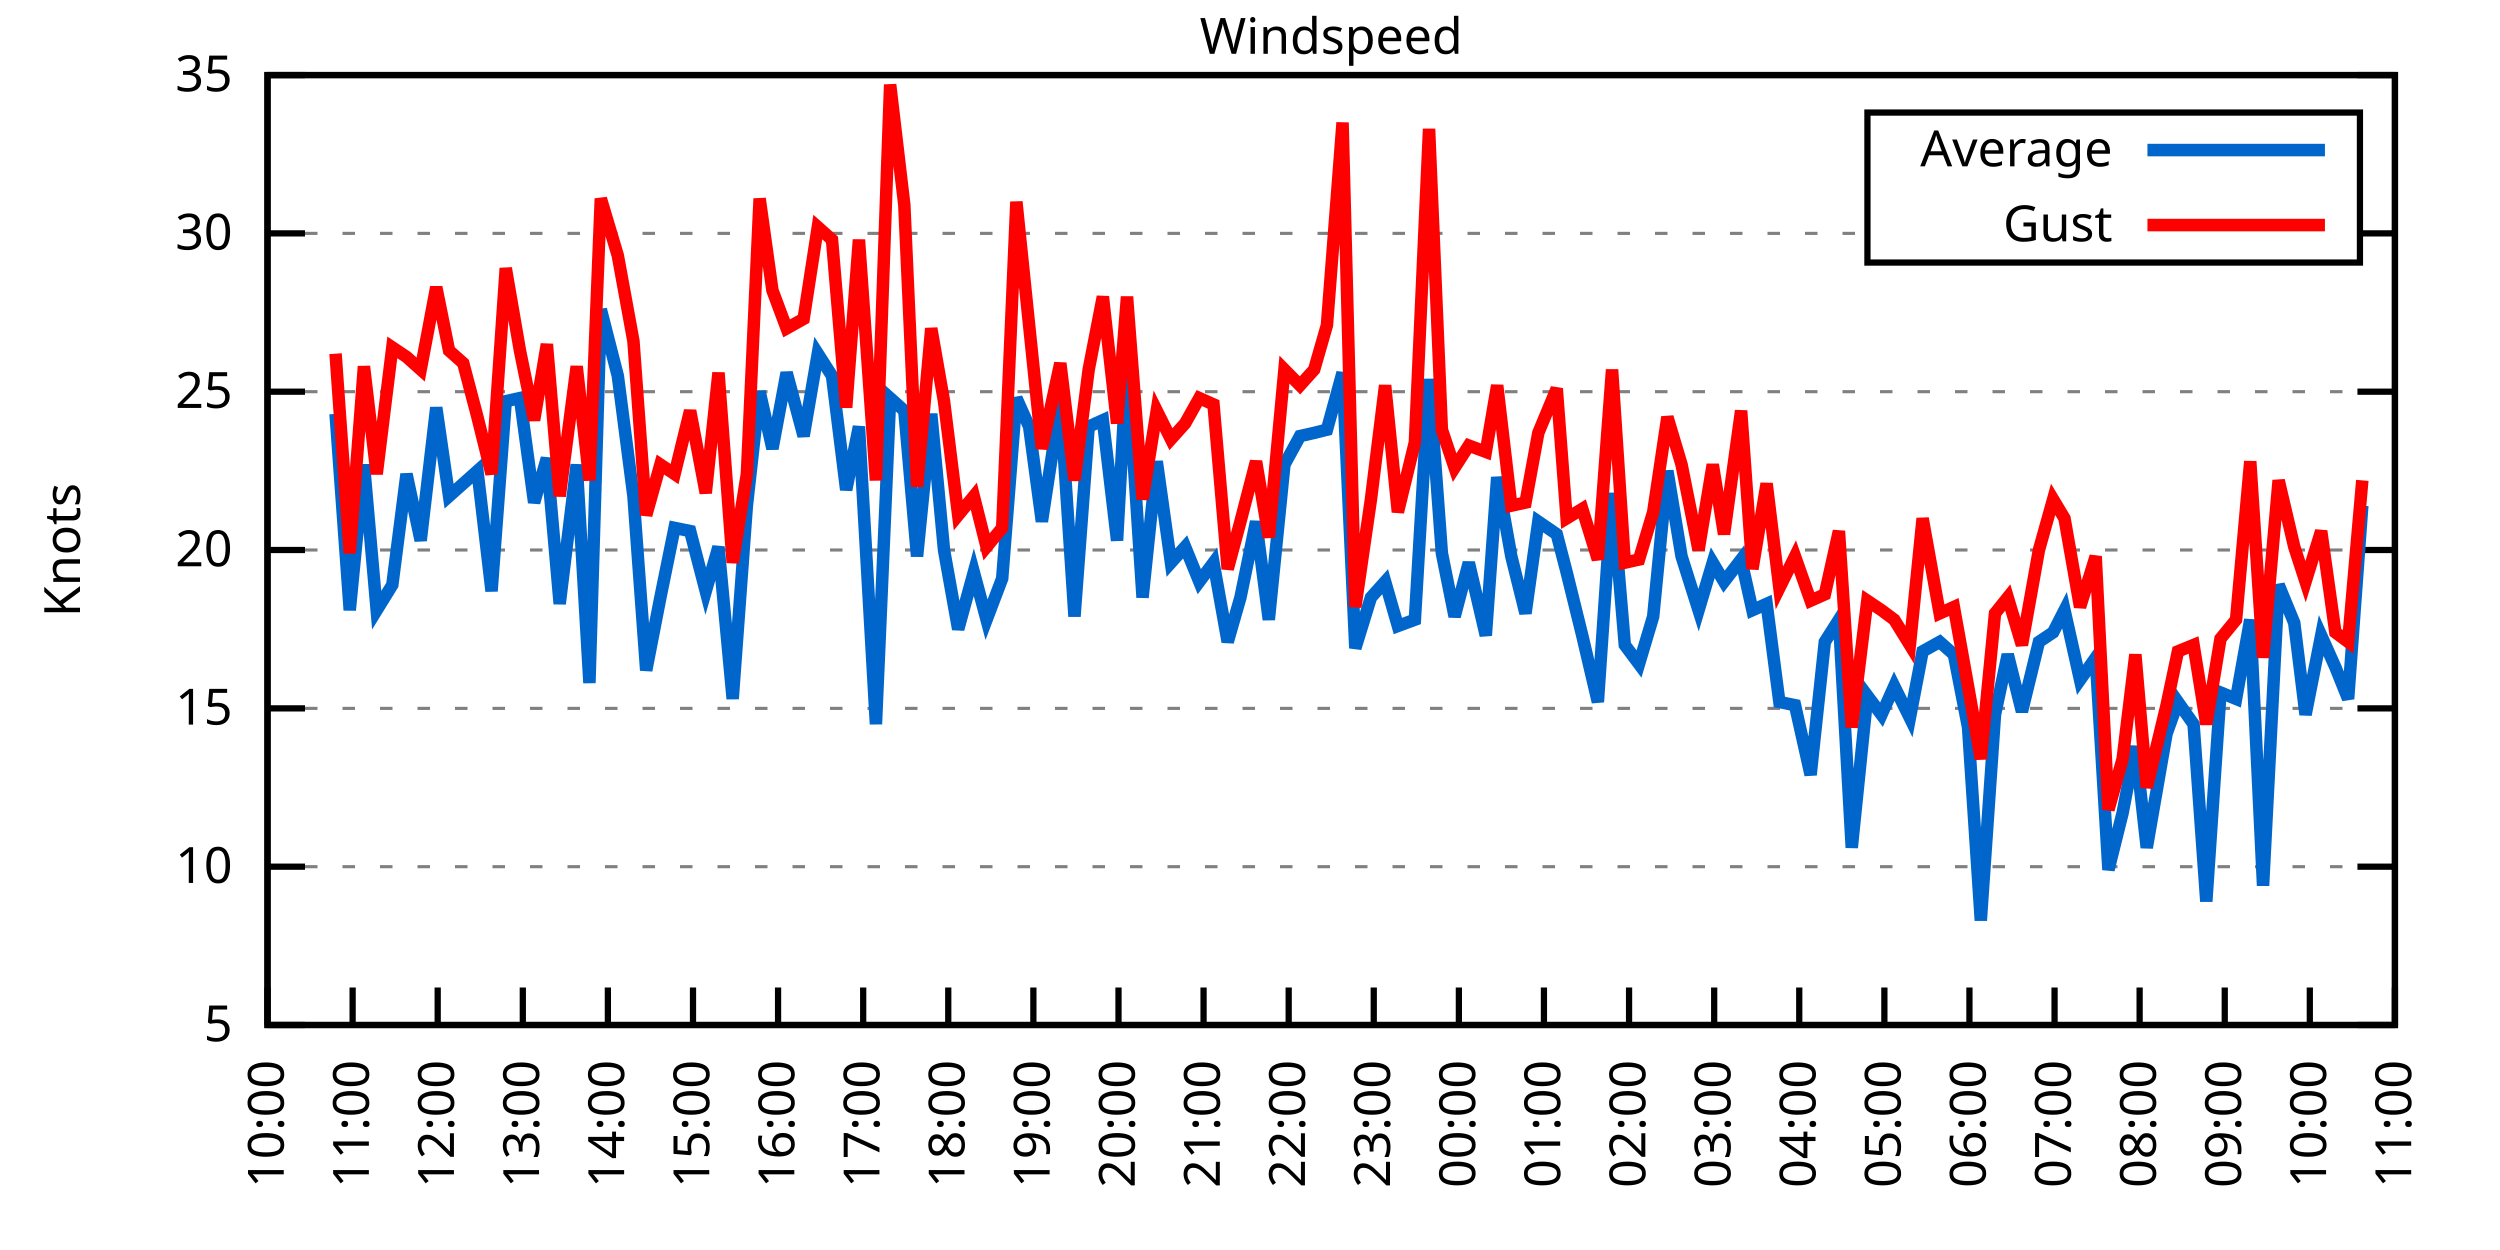
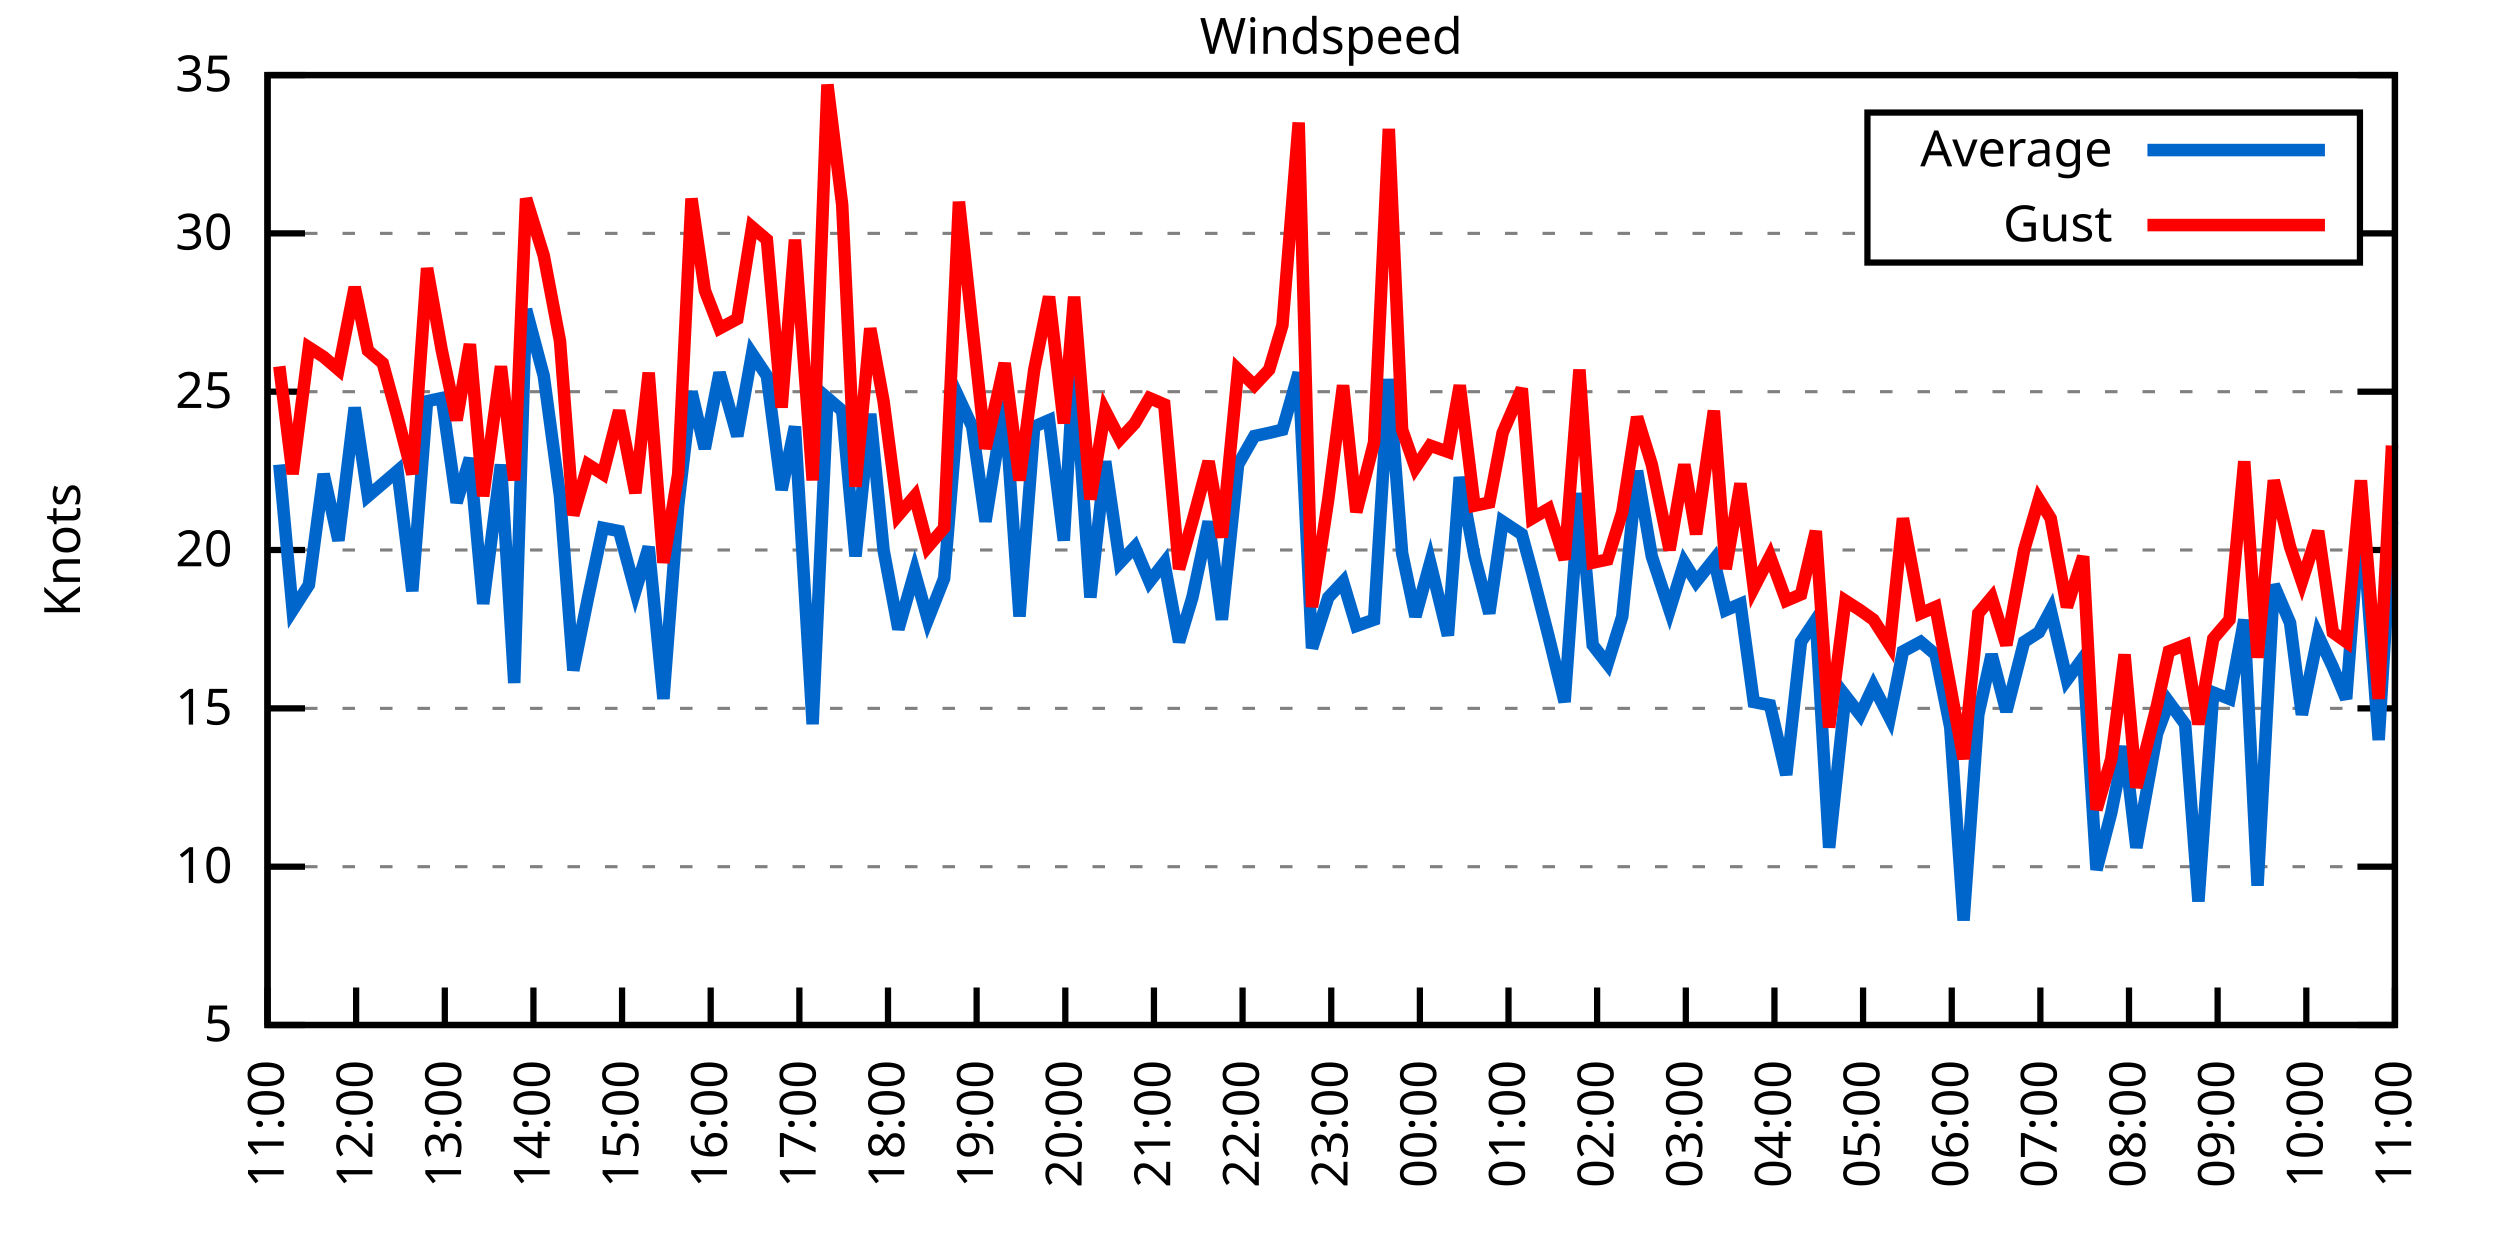
<svg xmlns="http://www.w3.org/2000/svg" xmlns:xlink="http://www.w3.org/1999/xlink" width="400" height="200" viewBox="0 0 400 200">
  <g id="gnuplot_canvas">
    <rect x="0" y="0" width="400" height="200" fill="none" />
    <defs>
      <circle id="gpDot" r="0.5" stroke-width="0.5" stroke="currentColor" />
      <path id="gpPt0" stroke-width="0.333" stroke="currentColor" d="M-1,0 h2 M0,-1 v2" />
      <path id="gpPt1" stroke-width="0.333" stroke="currentColor" d="M-1,-1 L1,1 M1,-1 L-1,1" />
      <path id="gpPt2" stroke-width="0.333" stroke="currentColor" d="M-1,0 L1,0 M0,-1 L0,1 M-1,-1 L1,1 M-1,1 L1,-1" />
      <rect id="gpPt3" stroke-width="0.333" stroke="currentColor" x="-1" y="-1" width="2" height="2" />
      <rect id="gpPt4" stroke-width="0.333" stroke="currentColor" fill="currentColor" x="-1" y="-1" width="2" height="2" />
      <circle id="gpPt5" stroke-width="0.333" stroke="currentColor" cx="0" cy="0" r="1" />
      <use xlink:href="#gpPt5" id="gpPt6" fill="currentColor" stroke="none" />
      <path id="gpPt7" stroke-width="0.333" stroke="currentColor" d="M0,-1.33 L-1.33,0.67 L1.33,0.67 z" />
      <use xlink:href="#gpPt7" id="gpPt8" fill="currentColor" stroke="none" />
      <use xlink:href="#gpPt7" id="gpPt9" stroke="currentColor" transform="rotate(180)" />
      <use xlink:href="#gpPt9" id="gpPt10" fill="currentColor" stroke="none" />
      <use xlink:href="#gpPt3" id="gpPt11" stroke="currentColor" transform="rotate(45)" />
      <use xlink:href="#gpPt11" id="gpPt12" fill="currentColor" stroke="none" />
      <path id="gpPt13" stroke-width="0.333" stroke="currentColor" d="M0,1.330 L1.265,0.411 L0.782,-1.067 L-0.782,-1.076 L-1.265,0.411 z" />
      <use xlink:href="#gpPt13" id="gpPt14" fill="currentColor" stroke="none" />
      <filter id="textbox" filterUnits="objectBoundingBox" x="0" y="0" height="1" width="1">
        <feFlood flood-color="white" flood-opacity="1" result="bgnd" />
        <feComposite in="SourceGraphic" in2="bgnd" operator="atop" />
      </filter>
      <filter id="greybox" filterUnits="objectBoundingBox" x="0" y="0" height="1" width="1">
        <feFlood flood-color="lightgrey" flood-opacity="1" result="grey" />
        <feComposite in="SourceGraphic" in2="grey" operator="atop" />
      </filter>
    </defs>
    <g fill="none" color="white" stroke="currentColor" stroke-width="1.00" stroke-linecap="butt" stroke-linejoin="miter">
</g>
    <g fill="none" color="black" stroke="currentColor" stroke-width="1.00" stroke-linecap="butt" stroke-linejoin="miter">
      <g stroke="none" shape-rendering="crispEdges">
        <polygon fill="rgb(255, 255, 255)" points="42.80,164.00 383.18,164.00 383.18,12.02 42.80,12.02 " />
      </g>
    </g>
    <g fill="none" color="black" stroke="currentColor" stroke-width="1.00" stroke-linecap="butt" stroke-linejoin="miter">
</g>
    <g fill="none" color="black" stroke="black" stroke-width="0.50" stroke-linecap="butt" stroke-linejoin="miter">
</g>
    <g fill="none" color="gray" stroke="currentColor" stroke-width="0.50" stroke-linecap="butt" stroke-linejoin="miter">
      <path stroke="gray" stroke-dasharray="2,4" class="gridline" d="M42.80,164.00 L383.19,164.00  " />
    </g>
    <g fill="none" color="gray" stroke="gray" stroke-width="1.00" stroke-linecap="butt" stroke-linejoin="miter">
</g>
    <g fill="none" color="black" stroke="currentColor" stroke-width="1.00" stroke-linecap="butt" stroke-linejoin="miter">
      <path stroke="black" d="M42.80,164.00 L48.80,164.00 M383.19,164.00 L377.19,164.00  " />
      <g transform="translate(37.20,166.60)" stroke="none" fill="black" font-family="Sans" font-size="8.00" text-anchor="end">
        <text>
          <tspan font-family="Sans"> 5</tspan>
        </text>
      </g>
    </g>
    <g fill="none" color="black" stroke="currentColor" stroke-width="1.00" stroke-linecap="butt" stroke-linejoin="miter">
</g>
    <g fill="none" color="black" stroke="black" stroke-width="0.50" stroke-linecap="butt" stroke-linejoin="miter">
</g>
    <g fill="none" color="gray" stroke="currentColor" stroke-width="0.50" stroke-linecap="butt" stroke-linejoin="miter">
      <path stroke="gray" stroke-dasharray="2,4" class="gridline" d="M42.80,138.67 L383.19,138.67  " />
    </g>
    <g fill="none" color="gray" stroke="gray" stroke-width="1.00" stroke-linecap="butt" stroke-linejoin="miter">
</g>
    <g fill="none" color="black" stroke="currentColor" stroke-width="1.00" stroke-linecap="butt" stroke-linejoin="miter">
      <path stroke="black" d="M42.80,138.67 L48.80,138.67 M383.19,138.67 L377.19,138.67  " />
      <g transform="translate(37.20,141.27)" stroke="none" fill="black" font-family="Sans" font-size="8.00" text-anchor="end">
        <text>
          <tspan font-family="Sans"> 10</tspan>
        </text>
      </g>
    </g>
    <g fill="none" color="black" stroke="currentColor" stroke-width="1.00" stroke-linecap="butt" stroke-linejoin="miter">
</g>
    <g fill="none" color="black" stroke="black" stroke-width="0.50" stroke-linecap="butt" stroke-linejoin="miter">
</g>
    <g fill="none" color="gray" stroke="currentColor" stroke-width="0.50" stroke-linecap="butt" stroke-linejoin="miter">
      <path stroke="gray" stroke-dasharray="2,4" class="gridline" d="M42.80,113.34 L383.19,113.34  " />
    </g>
    <g fill="none" color="gray" stroke="gray" stroke-width="1.00" stroke-linecap="butt" stroke-linejoin="miter">
</g>
    <g fill="none" color="black" stroke="currentColor" stroke-width="1.00" stroke-linecap="butt" stroke-linejoin="miter">
      <path stroke="black" d="M42.80,113.34 L48.80,113.34 M383.19,113.34 L377.19,113.34  " />
      <g transform="translate(37.20,115.94)" stroke="none" fill="black" font-family="Sans" font-size="8.00" text-anchor="end">
        <text>
          <tspan font-family="Sans"> 15</tspan>
        </text>
      </g>
    </g>
    <g fill="none" color="black" stroke="currentColor" stroke-width="1.00" stroke-linecap="butt" stroke-linejoin="miter">
</g>
    <g fill="none" color="black" stroke="black" stroke-width="0.50" stroke-linecap="butt" stroke-linejoin="miter">
</g>
    <g fill="none" color="gray" stroke="currentColor" stroke-width="0.50" stroke-linecap="butt" stroke-linejoin="miter">
      <path stroke="gray" stroke-dasharray="2,4" class="gridline" d="M42.80,88.00 L383.19,88.00  " />
    </g>
    <g fill="none" color="gray" stroke="gray" stroke-width="1.00" stroke-linecap="butt" stroke-linejoin="miter">
</g>
    <g fill="none" color="black" stroke="currentColor" stroke-width="1.00" stroke-linecap="butt" stroke-linejoin="miter">
      <path stroke="black" d="M42.80,88.00 L48.80,88.00 M383.19,88.00 L377.19,88.00  " />
      <g transform="translate(37.20,90.60)" stroke="none" fill="black" font-family="Sans" font-size="8.00" text-anchor="end">
        <text>
          <tspan font-family="Sans"> 20</tspan>
        </text>
      </g>
    </g>
    <g fill="none" color="black" stroke="currentColor" stroke-width="1.00" stroke-linecap="butt" stroke-linejoin="miter">
</g>
    <g fill="none" color="black" stroke="black" stroke-width="0.50" stroke-linecap="butt" stroke-linejoin="miter">
</g>
    <g fill="none" color="gray" stroke="currentColor" stroke-width="0.50" stroke-linecap="butt" stroke-linejoin="miter">
      <path stroke="gray" stroke-dasharray="2,4" class="gridline" d="M42.80,62.67 L383.19,62.67  " />
    </g>
    <g fill="none" color="gray" stroke="gray" stroke-width="1.00" stroke-linecap="butt" stroke-linejoin="miter">
</g>
    <g fill="none" color="black" stroke="currentColor" stroke-width="1.00" stroke-linecap="butt" stroke-linejoin="miter">
      <path stroke="black" d="M42.80,62.67 L48.80,62.67 M383.19,62.67 L377.19,62.67  " />
      <g transform="translate(37.20,65.27)" stroke="none" fill="black" font-family="Sans" font-size="8.00" text-anchor="end">
        <text>
          <tspan font-family="Sans"> 25</tspan>
        </text>
      </g>
    </g>
    <g fill="none" color="black" stroke="currentColor" stroke-width="1.00" stroke-linecap="butt" stroke-linejoin="miter">
</g>
    <g fill="none" color="black" stroke="black" stroke-width="0.50" stroke-linecap="butt" stroke-linejoin="miter">
</g>
    <g fill="none" color="gray" stroke="currentColor" stroke-width="0.50" stroke-linecap="butt" stroke-linejoin="miter">
      <path stroke="gray" stroke-dasharray="2,4" class="gridline" d="M42.80,37.34 L298.79,37.34 M377.59,37.34 L383.19,37.34  " />
    </g>
    <g fill="none" color="gray" stroke="gray" stroke-width="1.00" stroke-linecap="butt" stroke-linejoin="miter">
</g>
    <g fill="none" color="black" stroke="currentColor" stroke-width="1.00" stroke-linecap="butt" stroke-linejoin="miter">
      <path stroke="black" d="M42.80,37.34 L48.80,37.34 M383.19,37.34 L377.19,37.34  " />
      <g transform="translate(37.20,39.94)" stroke="none" fill="black" font-family="Sans" font-size="8.00" text-anchor="end">
        <text>
          <tspan font-family="Sans"> 30</tspan>
        </text>
      </g>
    </g>
    <g fill="none" color="black" stroke="currentColor" stroke-width="1.00" stroke-linecap="butt" stroke-linejoin="miter">
</g>
    <g fill="none" color="black" stroke="black" stroke-width="0.50" stroke-linecap="butt" stroke-linejoin="miter">
</g>
    <g fill="none" color="gray" stroke="currentColor" stroke-width="0.50" stroke-linecap="butt" stroke-linejoin="miter">
      <path stroke="gray" stroke-dasharray="2,4" class="gridline" d="M42.80,12.01 L383.19,12.01  " />
    </g>
    <g fill="none" color="gray" stroke="gray" stroke-width="1.00" stroke-linecap="butt" stroke-linejoin="miter">
</g>
    <g fill="none" color="black" stroke="currentColor" stroke-width="1.00" stroke-linecap="butt" stroke-linejoin="miter">
      <path stroke="black" d="M42.80,12.01 L48.80,12.01 M383.19,12.01 L377.19,12.01  " />
      <g transform="translate(37.20,14.61)" stroke="none" fill="black" font-family="Sans" font-size="8.00" text-anchor="end">
        <text>
          <tspan font-family="Sans"> 35</tspan>
        </text>
      </g>
    </g>
    <g fill="none" color="black" stroke="currentColor" stroke-width="1.00" stroke-linecap="butt" stroke-linejoin="miter">
      <path stroke="black" d="M42.80,164.00 L42.80,158.00  " />
      <g transform="translate(45.40,169.60) rotate(270.00)" stroke="none" fill="black" font-family="Sans" font-size="8.00" text-anchor="end">
        <text>
-           <tspan font-family="Sans">10:00</tspan>
-         </text>
-       </g>
-     </g>
-     <g fill="none" color="black" stroke="currentColor" stroke-width="1.00" stroke-linecap="butt" stroke-linejoin="miter">
-       <path stroke="black" d="M56.42,164.00 L56.42,158.00  " />
-       <g transform="translate(59.02,169.60) rotate(270.00)" stroke="none" fill="black" font-family="Sans" font-size="8.00" text-anchor="end">
-         <text>
          <tspan font-family="Sans">11:00</tspan>
        </text>
      </g>
    </g>
    <g fill="none" color="black" stroke="currentColor" stroke-width="1.00" stroke-linecap="butt" stroke-linejoin="miter">
-       <path stroke="black" d="M70.03,164.00 L70.03,158.00  " />
-       <g transform="translate(72.63,169.60) rotate(270.00)" stroke="none" fill="black" font-family="Sans" font-size="8.00" text-anchor="end">
+       <path stroke="black" d="M56.98,164.00 L56.98,158.00  " />
+       <g transform="translate(59.58,169.60) rotate(270.00)" stroke="none" fill="black" font-family="Sans" font-size="8.00" text-anchor="end">
        <text>
          <tspan font-family="Sans">12:00</tspan>
        </text>
      </g>
    </g>
    <g fill="none" color="black" stroke="currentColor" stroke-width="1.00" stroke-linecap="butt" stroke-linejoin="miter">
-       <path stroke="black" d="M83.65,164.00 L83.65,158.00  " />
-       <g transform="translate(86.25,169.60) rotate(270.00)" stroke="none" fill="black" font-family="Sans" font-size="8.00" text-anchor="end">
+       <path stroke="black" d="M71.17,164.00 L71.17,158.00  " />
+       <g transform="translate(73.77,169.60) rotate(270.00)" stroke="none" fill="black" font-family="Sans" font-size="8.00" text-anchor="end">
        <text>
          <tspan font-family="Sans">13:00</tspan>
        </text>
      </g>
    </g>
    <g fill="none" color="black" stroke="currentColor" stroke-width="1.00" stroke-linecap="butt" stroke-linejoin="miter">
-       <path stroke="black" d="M97.26,164.00 L97.26,158.00  " />
-       <g transform="translate(99.86,169.60) rotate(270.00)" stroke="none" fill="black" font-family="Sans" font-size="8.00" text-anchor="end">
+       <path stroke="black" d="M85.35,164.00 L85.35,158.00  " />
+       <g transform="translate(87.95,169.60) rotate(270.00)" stroke="none" fill="black" font-family="Sans" font-size="8.00" text-anchor="end">
        <text>
          <tspan font-family="Sans">14:00</tspan>
        </text>
      </g>
    </g>
    <g fill="none" color="black" stroke="currentColor" stroke-width="1.00" stroke-linecap="butt" stroke-linejoin="miter">
-       <path stroke="black" d="M110.88,164.00 L110.88,158.00  " />
-       <g transform="translate(113.48,169.60) rotate(270.00)" stroke="none" fill="black" font-family="Sans" font-size="8.00" text-anchor="end">
+       <path stroke="black" d="M99.53,164.00 L99.53,158.00  " />
+       <g transform="translate(102.13,169.60) rotate(270.00)" stroke="none" fill="black" font-family="Sans" font-size="8.00" text-anchor="end">
        <text>
          <tspan font-family="Sans">15:00</tspan>
        </text>
      </g>
    </g>
    <g fill="none" color="black" stroke="currentColor" stroke-width="1.00" stroke-linecap="butt" stroke-linejoin="miter">
-       <path stroke="black" d="M124.49,164.00 L124.49,158.00  " />
-       <g transform="translate(127.09,169.60) rotate(270.00)" stroke="none" fill="black" font-family="Sans" font-size="8.00" text-anchor="end">
+       <path stroke="black" d="M113.71,164.00 L113.71,158.00  " />
+       <g transform="translate(116.31,169.60) rotate(270.00)" stroke="none" fill="black" font-family="Sans" font-size="8.00" text-anchor="end">
        <text>
          <tspan font-family="Sans">16:00</tspan>
        </text>
      </g>
    </g>
    <g fill="none" color="black" stroke="currentColor" stroke-width="1.00" stroke-linecap="butt" stroke-linejoin="miter">
-       <path stroke="black" d="M138.11,164.00 L138.11,158.00  " />
-       <g transform="translate(140.71,169.60) rotate(270.00)" stroke="none" fill="black" font-family="Sans" font-size="8.00" text-anchor="end">
+       <path stroke="black" d="M127.90,164.00 L127.90,158.00  " />
+       <g transform="translate(130.50,169.60) rotate(270.00)" stroke="none" fill="black" font-family="Sans" font-size="8.00" text-anchor="end">
        <text>
          <tspan font-family="Sans">17:00</tspan>
        </text>
      </g>
    </g>
    <g fill="none" color="black" stroke="currentColor" stroke-width="1.00" stroke-linecap="butt" stroke-linejoin="miter">
-       <path stroke="black" d="M151.72,164.00 L151.72,158.00  " />
-       <g transform="translate(154.32,169.60) rotate(270.00)" stroke="none" fill="black" font-family="Sans" font-size="8.00" text-anchor="end">
+       <path stroke="black" d="M142.08,164.00 L142.08,158.00  " />
+       <g transform="translate(144.68,169.60) rotate(270.00)" stroke="none" fill="black" font-family="Sans" font-size="8.00" text-anchor="end">
        <text>
          <tspan font-family="Sans">18:00</tspan>
        </text>
      </g>
    </g>
    <g fill="none" color="black" stroke="currentColor" stroke-width="1.00" stroke-linecap="butt" stroke-linejoin="miter">
-       <path stroke="black" d="M165.34,164.00 L165.34,158.00  " />
-       <g transform="translate(167.94,169.60) rotate(270.00)" stroke="none" fill="black" font-family="Sans" font-size="8.00" text-anchor="end">
+       <path stroke="black" d="M156.26,164.00 L156.26,158.00  " />
+       <g transform="translate(158.86,169.60) rotate(270.00)" stroke="none" fill="black" font-family="Sans" font-size="8.00" text-anchor="end">
        <text>
          <tspan font-family="Sans">19:00</tspan>
        </text>
      </g>
    </g>
    <g fill="none" color="black" stroke="currentColor" stroke-width="1.00" stroke-linecap="butt" stroke-linejoin="miter">
-       <path stroke="black" d="M178.96,164.00 L178.96,158.00  " />
-       <g transform="translate(181.56,169.60) rotate(270.00)" stroke="none" fill="black" font-family="Sans" font-size="8.00" text-anchor="end">
+       <path stroke="black" d="M170.45,164.00 L170.45,158.00  " />
+       <g transform="translate(173.05,169.60) rotate(270.00)" stroke="none" fill="black" font-family="Sans" font-size="8.00" text-anchor="end">
        <text>
          <tspan font-family="Sans">20:00</tspan>
        </text>
      </g>
    </g>
    <g fill="none" color="black" stroke="currentColor" stroke-width="1.00" stroke-linecap="butt" stroke-linejoin="miter">
-       <path stroke="black" d="M192.57,164.00 L192.57,158.00  " />
-       <g transform="translate(195.17,169.60) rotate(270.00)" stroke="none" fill="black" font-family="Sans" font-size="8.00" text-anchor="end">
+       <path stroke="black" d="M184.63,164.00 L184.63,158.00  " />
+       <g transform="translate(187.23,169.60) rotate(270.00)" stroke="none" fill="black" font-family="Sans" font-size="8.00" text-anchor="end">
        <text>
          <tspan font-family="Sans">21:00</tspan>
        </text>
      </g>
    </g>
    <g fill="none" color="black" stroke="currentColor" stroke-width="1.00" stroke-linecap="butt" stroke-linejoin="miter">
-       <path stroke="black" d="M206.19,164.00 L206.19,158.00  " />
-       <g transform="translate(208.79,169.60) rotate(270.00)" stroke="none" fill="black" font-family="Sans" font-size="8.00" text-anchor="end">
+       <path stroke="black" d="M198.81,164.00 L198.81,158.00  " />
+       <g transform="translate(201.41,169.60) rotate(270.00)" stroke="none" fill="black" font-family="Sans" font-size="8.00" text-anchor="end">
        <text>
          <tspan font-family="Sans">22:00</tspan>
        </text>
      </g>
    </g>
    <g fill="none" color="black" stroke="currentColor" stroke-width="1.00" stroke-linecap="butt" stroke-linejoin="miter">
-       <path stroke="black" d="M219.80,164.00 L219.80,158.00  " />
-       <g transform="translate(222.40,169.60) rotate(270.00)" stroke="none" fill="black" font-family="Sans" font-size="8.00" text-anchor="end">
+       <path stroke="black" d="M213.00,164.00 L213.00,158.00  " />
+       <g transform="translate(215.60,169.60) rotate(270.00)" stroke="none" fill="black" font-family="Sans" font-size="8.00" text-anchor="end">
        <text>
          <tspan font-family="Sans">23:00</tspan>
        </text>
      </g>
    </g>
    <g fill="none" color="black" stroke="currentColor" stroke-width="1.00" stroke-linecap="butt" stroke-linejoin="miter">
-       <path stroke="black" d="M233.42,164.00 L233.42,158.00  " />
-       <g transform="translate(236.02,169.60) rotate(270.00)" stroke="none" fill="black" font-family="Sans" font-size="8.00" text-anchor="end">
+       <path stroke="black" d="M227.18,164.00 L227.18,158.00  " />
+       <g transform="translate(229.78,169.60) rotate(270.00)" stroke="none" fill="black" font-family="Sans" font-size="8.00" text-anchor="end">
        <text>
          <tspan font-family="Sans">00:00</tspan>
        </text>
      </g>
    </g>
    <g fill="none" color="black" stroke="currentColor" stroke-width="1.00" stroke-linecap="butt" stroke-linejoin="miter">
-       <path stroke="black" d="M247.03,164.00 L247.03,158.00  " />
-       <g transform="translate(249.63,169.60) rotate(270.00)" stroke="none" fill="black" font-family="Sans" font-size="8.00" text-anchor="end">
+       <path stroke="black" d="M241.36,164.00 L241.36,158.00  " />
+       <g transform="translate(243.96,169.60) rotate(270.00)" stroke="none" fill="black" font-family="Sans" font-size="8.00" text-anchor="end">
        <text>
          <tspan font-family="Sans">01:00</tspan>
        </text>
      </g>
    </g>
    <g fill="none" color="black" stroke="currentColor" stroke-width="1.00" stroke-linecap="butt" stroke-linejoin="miter">
-       <path stroke="black" d="M260.65,164.00 L260.65,158.00  " />
-       <g transform="translate(263.25,169.60) rotate(270.00)" stroke="none" fill="black" font-family="Sans" font-size="8.00" text-anchor="end">
+       <path stroke="black" d="M255.54,164.00 L255.54,158.00  " />
+       <g transform="translate(258.14,169.60) rotate(270.00)" stroke="none" fill="black" font-family="Sans" font-size="8.00" text-anchor="end">
        <text>
          <tspan font-family="Sans">02:00</tspan>
        </text>
      </g>
    </g>
    <g fill="none" color="black" stroke="currentColor" stroke-width="1.00" stroke-linecap="butt" stroke-linejoin="miter">
-       <path stroke="black" d="M274.27,164.00 L274.27,158.00  " />
-       <g transform="translate(276.87,169.60) rotate(270.00)" stroke="none" fill="black" font-family="Sans" font-size="8.00" text-anchor="end">
+       <path stroke="black" d="M269.73,164.00 L269.73,158.00  " />
+       <g transform="translate(272.33,169.60) rotate(270.00)" stroke="none" fill="black" font-family="Sans" font-size="8.00" text-anchor="end">
        <text>
          <tspan font-family="Sans">03:00</tspan>
        </text>
      </g>
    </g>
    <g fill="none" color="black" stroke="currentColor" stroke-width="1.00" stroke-linecap="butt" stroke-linejoin="miter">
-       <path stroke="black" d="M287.88,164.00 L287.88,158.00  " />
-       <g transform="translate(290.48,169.60) rotate(270.00)" stroke="none" fill="black" font-family="Sans" font-size="8.00" text-anchor="end">
+       <path stroke="black" d="M283.91,164.00 L283.91,158.00  " />
+       <g transform="translate(286.51,169.60) rotate(270.00)" stroke="none" fill="black" font-family="Sans" font-size="8.00" text-anchor="end">
        <text>
          <tspan font-family="Sans">04:00</tspan>
        </text>
      </g>
    </g>
    <g fill="none" color="black" stroke="currentColor" stroke-width="1.00" stroke-linecap="butt" stroke-linejoin="miter">
-       <path stroke="black" d="M301.50,164.00 L301.50,158.00  " />
-       <g transform="translate(304.10,169.60) rotate(270.00)" stroke="none" fill="black" font-family="Sans" font-size="8.00" text-anchor="end">
+       <path stroke="black" d="M298.09,164.00 L298.09,158.00  " />
+       <g transform="translate(300.69,169.60) rotate(270.00)" stroke="none" fill="black" font-family="Sans" font-size="8.00" text-anchor="end">
        <text>
          <tspan font-family="Sans">05:00</tspan>
        </text>
      </g>
    </g>
    <g fill="none" color="black" stroke="currentColor" stroke-width="1.00" stroke-linecap="butt" stroke-linejoin="miter">
-       <path stroke="black" d="M315.11,164.00 L315.11,158.00  " />
-       <g transform="translate(317.71,169.60) rotate(270.00)" stroke="none" fill="black" font-family="Sans" font-size="8.00" text-anchor="end">
+       <path stroke="black" d="M312.28,164.00 L312.28,158.00  " />
+       <g transform="translate(314.88,169.60) rotate(270.00)" stroke="none" fill="black" font-family="Sans" font-size="8.00" text-anchor="end">
        <text>
          <tspan font-family="Sans">06:00</tspan>
        </text>
      </g>
    </g>
    <g fill="none" color="black" stroke="currentColor" stroke-width="1.00" stroke-linecap="butt" stroke-linejoin="miter">
-       <path stroke="black" d="M328.73,164.00 L328.73,158.00  " />
-       <g transform="translate(331.33,169.60) rotate(270.00)" stroke="none" fill="black" font-family="Sans" font-size="8.00" text-anchor="end">
+       <path stroke="black" d="M326.46,164.00 L326.46,158.00  " />
+       <g transform="translate(329.06,169.60) rotate(270.00)" stroke="none" fill="black" font-family="Sans" font-size="8.00" text-anchor="end">
        <text>
          <tspan font-family="Sans">07:00</tspan>
        </text>
      </g>
    </g>
    <g fill="none" color="black" stroke="currentColor" stroke-width="1.00" stroke-linecap="butt" stroke-linejoin="miter">
-       <path stroke="black" d="M342.34,164.00 L342.34,158.00  " />
-       <g transform="translate(344.94,169.60) rotate(270.00)" stroke="none" fill="black" font-family="Sans" font-size="8.00" text-anchor="end">
+       <path stroke="black" d="M340.64,164.00 L340.64,158.00  " />
+       <g transform="translate(343.24,169.60) rotate(270.00)" stroke="none" fill="black" font-family="Sans" font-size="8.00" text-anchor="end">
        <text>
          <tspan font-family="Sans">08:00</tspan>
        </text>
      </g>
    </g>
    <g fill="none" color="black" stroke="currentColor" stroke-width="1.00" stroke-linecap="butt" stroke-linejoin="miter">
-       <path stroke="black" d="M355.96,164.00 L355.96,158.00  " />
-       <g transform="translate(358.56,169.60) rotate(270.00)" stroke="none" fill="black" font-family="Sans" font-size="8.00" text-anchor="end">
+       <path stroke="black" d="M354.82,164.00 L354.82,158.00  " />
+       <g transform="translate(357.42,169.60) rotate(270.00)" stroke="none" fill="black" font-family="Sans" font-size="8.00" text-anchor="end">
        <text>
          <tspan font-family="Sans">09:00</tspan>
        </text>
      </g>
    </g>
    <g fill="none" color="black" stroke="currentColor" stroke-width="1.00" stroke-linecap="butt" stroke-linejoin="miter">
-       <path stroke="black" d="M369.57,164.00 L369.57,158.00  " />
-       <g transform="translate(372.17,169.60) rotate(270.00)" stroke="none" fill="black" font-family="Sans" font-size="8.00" text-anchor="end">
+       <path stroke="black" d="M369.01,164.00 L369.01,158.00  " />
+       <g transform="translate(371.61,169.60) rotate(270.00)" stroke="none" fill="black" font-family="Sans" font-size="8.00" text-anchor="end">
        <text>
          <tspan font-family="Sans">10:00</tspan>
        </text>
      </g>
    </g>
    <g fill="none" color="black" stroke="currentColor" stroke-width="1.00" stroke-linecap="butt" stroke-linejoin="miter">
      <path stroke="black" d="M383.19,164.00 L383.19,158.00  " />
      <g transform="translate(385.79,169.60) rotate(270.00)" stroke="none" fill="black" font-family="Sans" font-size="8.00" text-anchor="end">
        <text>
          <tspan font-family="Sans">11:00</tspan>
        </text>
      </g>
    </g>
    <g fill="none" color="black" stroke="currentColor" stroke-width="1.00" stroke-linecap="butt" stroke-linejoin="miter">
</g>
    <g fill="none" color="black" stroke="currentColor" stroke-width="1.00" stroke-linecap="butt" stroke-linejoin="miter">
      <path stroke="black" d="M42.80,12.01 L42.80,164.00 L383.19,164.00 L383.19,12.01 L42.80,12.01 Z  " />
    </g>
    <g fill="none" color="black" stroke="currentColor" stroke-width="1.00" stroke-linecap="butt" stroke-linejoin="miter">
</g>
    <g fill="none" color="black" stroke="currentColor" stroke-width="1.00" stroke-linecap="butt" stroke-linejoin="miter">
      <path stroke="black" d="M298.79,42.01 L298.79,18.01 L377.59,18.01 L377.59,42.01 L298.79,42.01 Z  " />
    </g>
    <g id="Windspeed_plot_1">
      <g fill="none" color="white" stroke="black" stroke-width="2.00" stroke-linecap="butt" stroke-linejoin="miter">
</g>
      <g fill="none" color="black" stroke="currentColor" stroke-width="2.00" stroke-linecap="butt" stroke-linejoin="miter">
        <g transform="translate(337.99,26.61)" stroke="none" fill="black" font-family="Sans" font-size="8.00" text-anchor="end">
          <text>
            <tspan font-family="Sans">Average</tspan>
          </text>
        </g>
      </g>
      <g fill="none" color="black" stroke="currentColor" stroke-width="2.00" stroke-linecap="butt" stroke-linejoin="miter">
-         <path stroke="rgb(  0, 102, 204)" d="M343.59,24.01 L371.99,24.01 M53.69,66.22 L55.96,97.63 L58.23,74.33 L60.27,97.63 L62.77,93.58 L65.04,75.85   L67.31,86.49 L69.80,65.21 L71.85,79.39 L74.12,77.37 L76.39,75.34 L78.65,94.59 L80.92,64.19 L83.19,63.69   L85.46,80.41 L87.50,73.31 L89.55,96.62 L92.27,74.33 L94.31,109.28 L96.13,49.50 L98.85,60.14 L101.35,79.39   L103.39,107.26 L105.66,95.60 L107.93,84.46 L110.42,84.97 L112.92,94.59 L114.96,87.50 L117.23,111.82 L119.50,80.91   L121.54,62.67 L123.59,71.79 L125.86,59.63 L128.58,69.77 L130.85,56.59 L133.12,60.14 L135.39,78.38 L137.43,68.25   L140.15,115.87 L142.42,63.69 L144.69,65.71 L146.73,89.02 L149.00,66.22 L151.04,88.00 L153.31,100.67 L155.81,91.55   L157.85,99.15 L160.35,92.56 L162.62,63.69 L164.66,68.25 L166.70,83.45 L169.65,64.19 L171.92,98.64 L174.19,68.25   L176.46,67.23 L178.73,86.49 L180.32,57.61 L182.81,95.60 L185.08,73.82 L187.35,90.03 L189.62,87.50 L191.89,93.07   L194.16,90.03 L196.43,102.70 L198.47,95.60 L200.97,83.45 L203.01,99.15 L205.51,74.33 L208.00,69.77 L210.27,69.26   L212.31,68.75 L214.81,59.63 L216.85,103.71 L219.35,95.60 L221.62,93.07 L223.66,100.16 L226.38,99.15 L228.65,60.65   L230.70,88.51 L232.74,98.64 L235.01,90.03 L237.73,101.68 L239.55,76.35 L241.81,89.02 L244.08,98.14 L246.13,83.45   L249.08,85.47 L250.66,91.55 L253.16,101.68 L255.66,112.32 L257.93,78.89 L259.97,103.20 L262.24,106.24 L264.51,98.64   L266.78,75.34 L269.05,89.02 L271.77,97.63 L274.04,90.03 L275.85,93.07 L278.58,89.52 L280.39,97.63 L282.66,96.62   L284.70,112.32 L287.20,112.83 L289.70,123.98 L291.97,102.70 L294.23,99.15 L296.28,135.63 L298.77,111.31 L301.04,114.35   L303.08,109.79 L305.58,114.86 L307.62,104.22 L310.35,102.70 L312.62,104.72 L314.89,116.38 L316.93,147.28 L319.20,114.35   L321.24,104.72 L323.51,113.84 L326.23,102.70 L328.50,101.18 L330.32,97.63 L332.81,108.78 L335.31,105.23 L337.35,139.17   L339.62,130.06 L341.66,119.42 L343.48,135.63 L346.65,117.39 L348.47,112.32 L350.97,115.87 L353.01,144.24 L355.28,110.80   L357.77,111.82 L360.04,99.15 L362.09,141.71 L364.58,93.58 L367.08,99.66 L368.89,114.35 L371.39,101.68 L373.66,106.75   L375.70,111.82 L377.97,80.91  " />
+         <path stroke="rgb(  0, 102, 204)" d="M343.59,24.01 L371.99,24.01 M44.69,74.33 L46.82,97.63 L49.42,93.58 L51.78,75.85 L54.15,86.49 L56.75,65.21   L58.87,79.39 L61.24,77.37 L63.60,75.34 L65.97,94.59 L68.33,64.19 L70.69,63.69 L73.06,80.41 L75.18,73.31   L77.31,96.62 L80.15,74.33 L82.28,109.28 L84.17,49.50 L87.00,60.14 L89.60,79.39 L91.73,107.26 L94.09,95.60   L96.46,84.46 L99.06,84.97 L101.66,94.59 L103.79,87.50 L106.15,111.82 L108.51,80.91 L110.64,62.67 L112.77,71.79   L115.13,59.63 L117.97,69.77 L120.33,56.59 L122.70,60.14 L125.06,78.38 L127.19,68.25 L130.02,115.87 L132.39,63.69   L134.75,65.71 L136.88,89.02 L139.24,66.22 L141.37,88.00 L143.74,100.67 L146.34,91.55 L148.46,99.15 L151.06,92.56   L153.43,63.69 L155.55,68.25 L157.68,83.45 L160.75,64.19 L163.12,98.64 L165.48,68.25 L167.85,67.23 L170.21,86.49   L171.86,57.61 L174.46,95.60 L176.83,73.82 L179.19,90.03 L181.56,87.50 L183.92,93.07 L186.28,90.03 L188.65,102.70   L190.78,95.60 L193.38,83.45 L195.50,99.15 L198.10,74.33 L200.70,69.77 L203.07,69.26 L205.19,68.75 L207.79,59.63   L209.92,103.71 L212.52,95.60 L214.89,93.07 L217.01,100.16 L219.85,99.15 L222.21,60.65 L224.34,88.51 L226.47,98.64   L228.83,90.03 L231.67,101.68 L233.56,76.35 L235.92,89.02 L238.29,98.14 L240.42,83.45 L243.49,85.47 L245.14,91.55   L247.74,101.68 L250.34,112.32 L252.71,78.89 L254.83,103.20 L257.20,106.24 L259.56,98.64 L261.93,75.34 L264.29,89.02   L267.13,97.63 L269.49,90.03 L271.38,93.07 L274.22,89.52 L276.11,97.63 L278.47,96.62 L280.60,112.32 L283.20,112.83   L285.80,123.98 L288.16,102.70 L290.53,99.15 L292.66,135.63 L295.26,111.31 L297.62,114.35 L299.75,109.79 L302.35,114.86   L304.47,104.22 L307.31,102.70 L309.68,104.72 L312.04,116.38 L314.17,147.28 L316.53,114.35 L318.66,104.72 L321.02,113.84   L323.86,102.70 L326.22,101.18 L328.11,97.63 L330.71,108.78 L333.31,105.23 L335.44,139.17 L337.80,130.06 L339.93,119.42   L341.82,135.63 L345.13,117.39 L347.02,112.32 L349.62,115.87 L351.75,144.24 L354.12,110.80 L356.72,111.82 L359.08,99.15   L361.21,141.71 L363.81,93.58 L366.41,99.66 L368.30,114.35 L370.90,101.68 L373.26,106.75 L375.39,111.82 L377.75,80.91   L380.59,118.40 L382.72,83.45  " />
      </g>
    </g>
    <g id="Windspeed_plot_2">
      <g fill="none" color="black" stroke="currentColor" stroke-width="2.00" stroke-linecap="butt" stroke-linejoin="miter">
        <g transform="translate(337.99,38.61)" stroke="none" fill="black" font-family="Sans" font-size="8.00" text-anchor="end">
          <text>
            <tspan font-family="Sans">Gust</tspan>
          </text>
        </g>
      </g>
      <g fill="none" color="black" stroke="currentColor" stroke-width="2.00" stroke-linecap="butt" stroke-linejoin="miter">
-         <path stroke="rgb(255,   0,   0)" d="M343.59,36.01 L371.99,36.01 M53.69,56.59 L55.96,88.51 L58.23,58.62 L60.27,75.85 L62.77,55.58 L65.04,57.10   L67.31,59.13 L69.80,45.95 L71.85,56.09 L74.12,58.11 L76.39,66.73 L78.65,75.85 L80.92,42.91 L83.19,56.09   L85.46,67.23 L87.50,55.07 L89.55,79.39 L92.27,58.62 L94.31,76.86 L96.13,31.77 L98.85,40.89 L101.35,54.57   L103.39,82.43 L105.66,74.33 L107.93,75.85 L110.42,65.71 L112.92,78.89 L114.96,59.63 L117.23,90.03 L119.50,75.85   L121.54,31.77 L123.59,46.46 L125.86,52.54 L128.58,51.02 L130.85,36.33 L133.12,38.35 L135.39,65.21 L137.43,38.35   L140.15,76.86 L142.42,13.53 L144.69,32.78 L146.73,77.87 L149.00,52.54 L151.04,64.19 L153.31,82.43 L155.81,79.39   L157.85,87.50 L160.35,84.46 L162.62,32.28 L164.66,52.03 L166.70,71.79 L169.65,58.11 L171.92,76.86 L174.19,59.13   L176.46,47.47 L178.73,67.74 L180.32,47.47 L182.81,79.90 L185.08,65.71 L187.35,70.27 L189.62,67.74 L191.89,63.69   L194.16,64.70 L196.43,91.04 L198.47,83.45 L200.97,73.82 L203.01,85.98 L205.51,59.13 L208.00,61.66 L210.27,59.13   L212.31,52.03 L214.81,19.61 L216.85,97.12 L219.35,79.90 L221.62,61.66 L223.66,81.93 L226.38,70.78 L228.65,20.62   L230.70,68.75 L232.74,74.83 L235.01,71.29 L237.73,72.30 L239.55,61.66 L241.81,80.91 L244.08,80.41 L246.13,69.26   L249.08,62.17 L250.66,82.94 L253.16,81.42 L255.66,89.52 L257.93,59.13 L259.97,90.03 L262.24,89.52 L264.51,81.93   L266.78,66.73 L269.05,74.33 L271.77,88.00 L274.04,74.33 L275.85,85.47 L278.58,65.71 L280.39,91.04 L282.66,77.37   L284.70,94.08 L287.20,89.02 L289.70,96.11 L291.97,95.10 L294.23,84.97 L296.28,116.38 L298.77,96.11 L301.04,97.63   L303.08,99.15 L305.58,103.20 L307.62,82.94 L310.35,98.14 L312.62,97.12 L314.89,109.79 L316.93,121.44 L319.20,98.14   L321.24,95.60 L323.51,103.20 L326.23,88.00 L328.50,79.90 L330.32,82.94 L332.81,97.12 L335.31,89.02 L337.35,129.55   L339.62,121.44 L341.66,104.72 L343.48,126.00 L346.65,112.83 L348.47,104.22 L350.97,103.20 L353.01,115.87 L355.28,102.19   L357.77,99.15 L360.04,73.82 L362.09,105.23 L364.58,76.86 L367.08,87.50 L368.89,93.07 L371.39,84.97 L373.66,101.18   L375.70,102.70 L377.97,76.86  " />
+         <path stroke="rgb(255,   0,   0)" d="M343.59,36.01 L371.99,36.01 M44.69,58.62 L46.82,75.85 L49.42,55.58 L51.78,57.10 L54.15,59.13 L56.75,45.95   L58.87,56.09 L61.24,58.11 L63.60,66.73 L65.97,75.85 L68.33,42.91 L70.69,56.09 L73.06,67.23 L75.18,55.07   L77.31,79.39 L80.15,58.62 L82.28,76.86 L84.17,31.77 L87.00,40.89 L89.60,54.57 L91.73,82.43 L94.09,74.33   L96.46,75.85 L99.06,65.71 L101.66,78.89 L103.79,59.63 L106.15,90.03 L108.51,75.85 L110.64,31.77 L112.77,46.46   L115.13,52.54 L117.97,51.02 L120.33,36.33 L122.70,38.35 L125.06,65.21 L127.19,38.35 L130.02,76.86 L132.39,13.53   L134.75,32.78 L136.88,77.87 L139.24,52.54 L141.37,64.19 L143.74,82.43 L146.34,79.39 L148.46,87.50 L151.06,84.46   L153.43,32.28 L155.55,52.03 L157.68,71.79 L160.75,58.11 L163.12,76.86 L165.48,59.13 L167.85,47.47 L170.21,67.74   L171.86,47.47 L174.46,79.90 L176.83,65.71 L179.19,70.27 L181.56,67.74 L183.92,63.69 L186.28,64.70 L188.65,91.04   L190.78,83.45 L193.38,73.82 L195.50,85.98 L198.10,59.13 L200.70,61.66 L203.07,59.13 L205.19,52.03 L207.79,19.61   L209.92,97.12 L212.52,79.90 L214.89,61.66 L217.01,81.93 L219.85,70.78 L222.21,20.62 L224.34,68.75 L226.47,74.83   L228.83,71.29 L231.67,72.30 L233.56,61.66 L235.92,80.91 L238.29,80.41 L240.42,69.26 L243.49,62.17 L245.14,82.94   L247.74,81.42 L250.34,89.52 L252.71,59.13 L254.83,90.03 L257.20,89.52 L259.56,81.93 L261.93,66.73 L264.29,74.33   L267.13,88.00 L269.49,74.33 L271.38,85.47 L274.22,65.71 L276.11,91.04 L278.47,77.37 L280.60,94.08 L283.20,89.02   L285.80,96.11 L288.16,95.10 L290.53,84.97 L292.66,116.38 L295.26,96.11 L297.62,97.63 L299.75,99.15 L302.35,103.20   L304.47,82.94 L307.31,98.14 L309.68,97.12 L312.04,109.79 L314.17,121.44 L316.53,98.14 L318.66,95.60 L321.02,103.20   L323.86,88.00 L326.22,79.90 L328.11,82.94 L330.71,97.12 L333.31,89.02 L335.44,129.55 L337.80,121.44 L339.93,104.72   L341.82,126.00 L345.13,112.83 L347.02,104.22 L349.62,103.20 L351.75,115.87 L354.12,102.19 L356.72,99.15 L359.08,73.82   L361.21,105.23 L363.81,76.86 L366.41,87.50 L368.30,93.07 L370.90,84.97 L373.26,101.18 L375.39,102.70 L377.75,76.86   L380.59,111.82 L382.72,71.29  " />
      </g>
    </g>
    <g fill="none" color="black" stroke="currentColor" stroke-width="2.00" stroke-linecap="butt" stroke-linejoin="miter">
</g>
    <g fill="none" color="black" stroke="black" stroke-width="1.00" stroke-linecap="butt" stroke-linejoin="miter">
</g>
    <g fill="none" color="black" stroke="currentColor" stroke-width="1.00" stroke-linecap="butt" stroke-linejoin="miter">
      <path stroke="black" d="M42.80,12.01 L42.80,164.00 L383.19,164.00 L383.19,12.01 L42.80,12.01 Z  " />
      <g transform="translate(12.80,88.01) rotate(270.00)" stroke="none" fill="black" font-family="Sans" font-size="8.00" text-anchor="middle">
        <text>
          <tspan font-family="Sans">Knots</tspan>
        </text>
      </g>
    </g>
    <g fill="none" color="black" stroke="currentColor" stroke-width="1.00" stroke-linecap="butt" stroke-linejoin="miter">
</g>
    <g fill="none" color="black" stroke="currentColor" stroke-width="1.00" stroke-linecap="butt" stroke-linejoin="miter">
      <g transform="translate(212.99,8.61)" stroke="none" fill="black" font-family="Sans" font-size="8.00" text-anchor="middle">
        <text>
          <tspan font-family="Sans">Windspeed</tspan>
        </text>
      </g>
    </g>
    <g fill="none" color="black" stroke="currentColor" stroke-width="1.00" stroke-linecap="butt" stroke-linejoin="miter">
</g>
  </g>
</svg>
